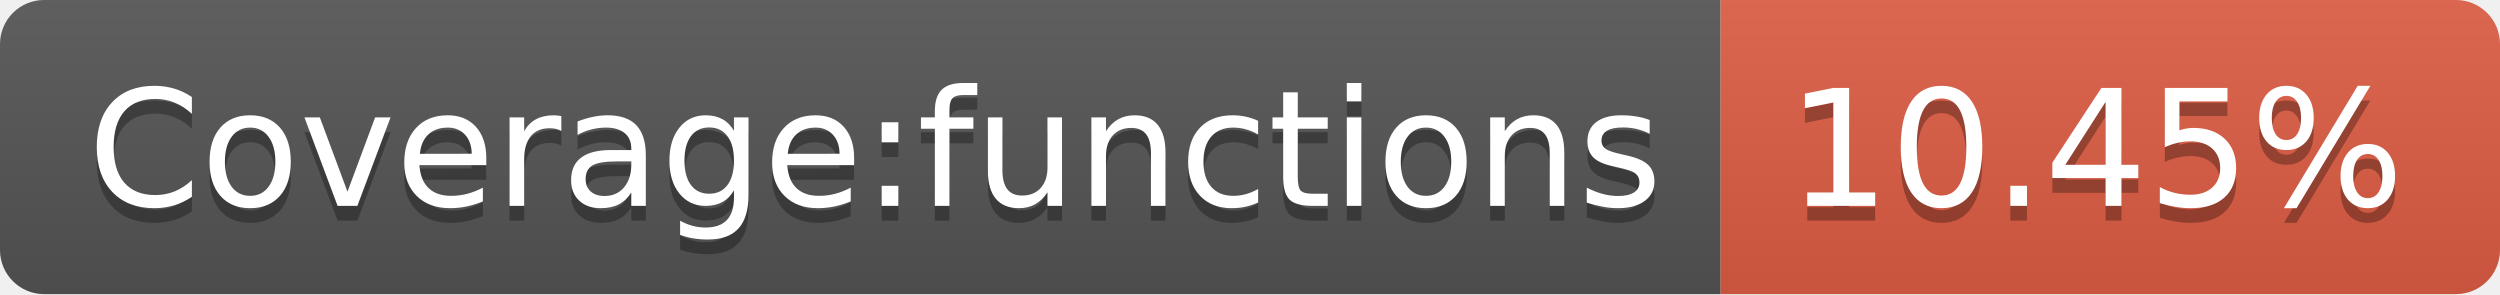
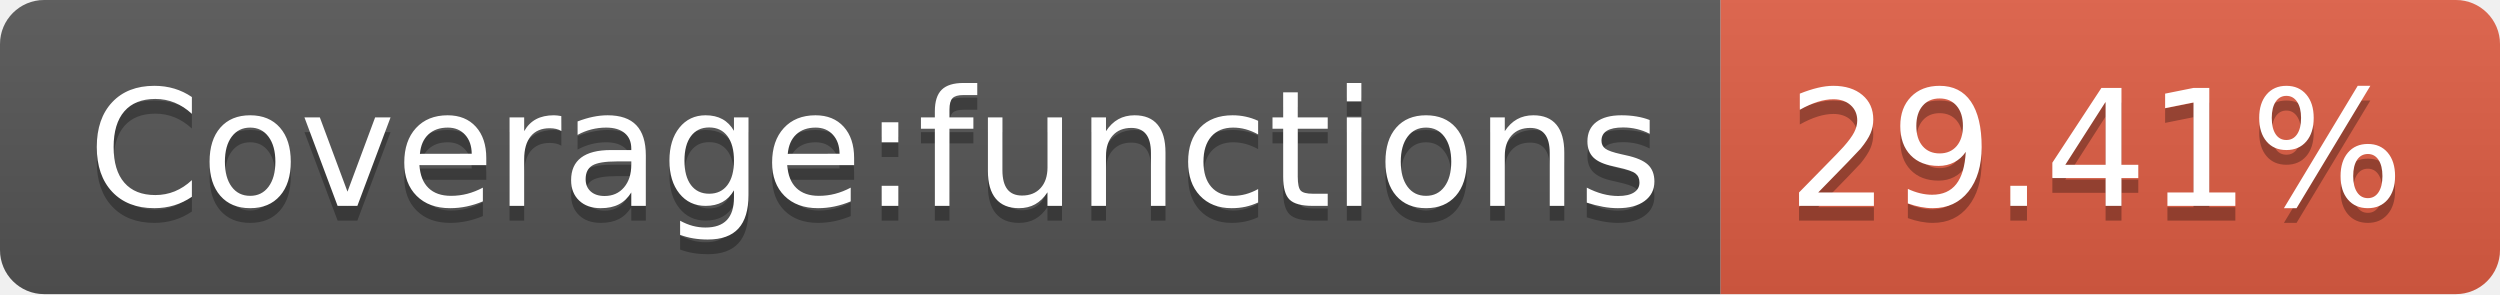
- <svg xmlns="http://www.w3.org/2000/svg" width="170" height="20" role="img" aria-label="Coverage:functions: 10.45%">
+ <svg xmlns="http://www.w3.org/2000/svg" width="170" height="20" role="img" aria-label="Coverage:functions: 29.41%">
  <linearGradient id="s" x2="0" y2="100%">
    <stop offset="0" stop-color="#bbb" stop-opacity=".1" />
    <stop offset="1" stop-opacity=".1" />
  </linearGradient>
  <clipPath id="r">
    <rect width="170" height="20" rx="3" fill="#fff" />
  </clipPath>
  <g clip-path="url(#r)">
    <rect width="117" height="20" fill="#555" />
    <rect x="117" width="53" height="20" fill="#e05d44" />
    <rect width="170" height="20" fill="url(#s)" />
  </g>
  <g fill="#fff" text-anchor="middle" font-family="Verdana,Geneva,DejaVu Sans,sans-serif" text-rendering="geometricPrecision" font-size="110">
    <text aria-hidden="true" x="595" y="150" fill="#010101" fill-opacity=".3" transform="scale(.1)" textLength="1070">Coverage:functions</text>
    <text x="595" y="140" transform="scale(.1)" fill="#fff" textLength="1070">Coverage:functions</text>
-     <text aria-hidden="true" x="1425" y="150" fill="#010101" fill-opacity=".3" transform="scale(.1)" textLength="430">10.45%</text>
-     <text x="1425" y="140" transform="scale(.1)" fill="#fff" textLength="430">10.45%</text>
+     <text aria-hidden="true" x="1425" y="150" fill="#010101" fill-opacity=".3" transform="scale(.1)" textLength="430">29.41%</text>
+     <text x="1425" y="140" transform="scale(.1)" fill="#fff" textLength="430">29.41%</text>
  </g>
</svg>
